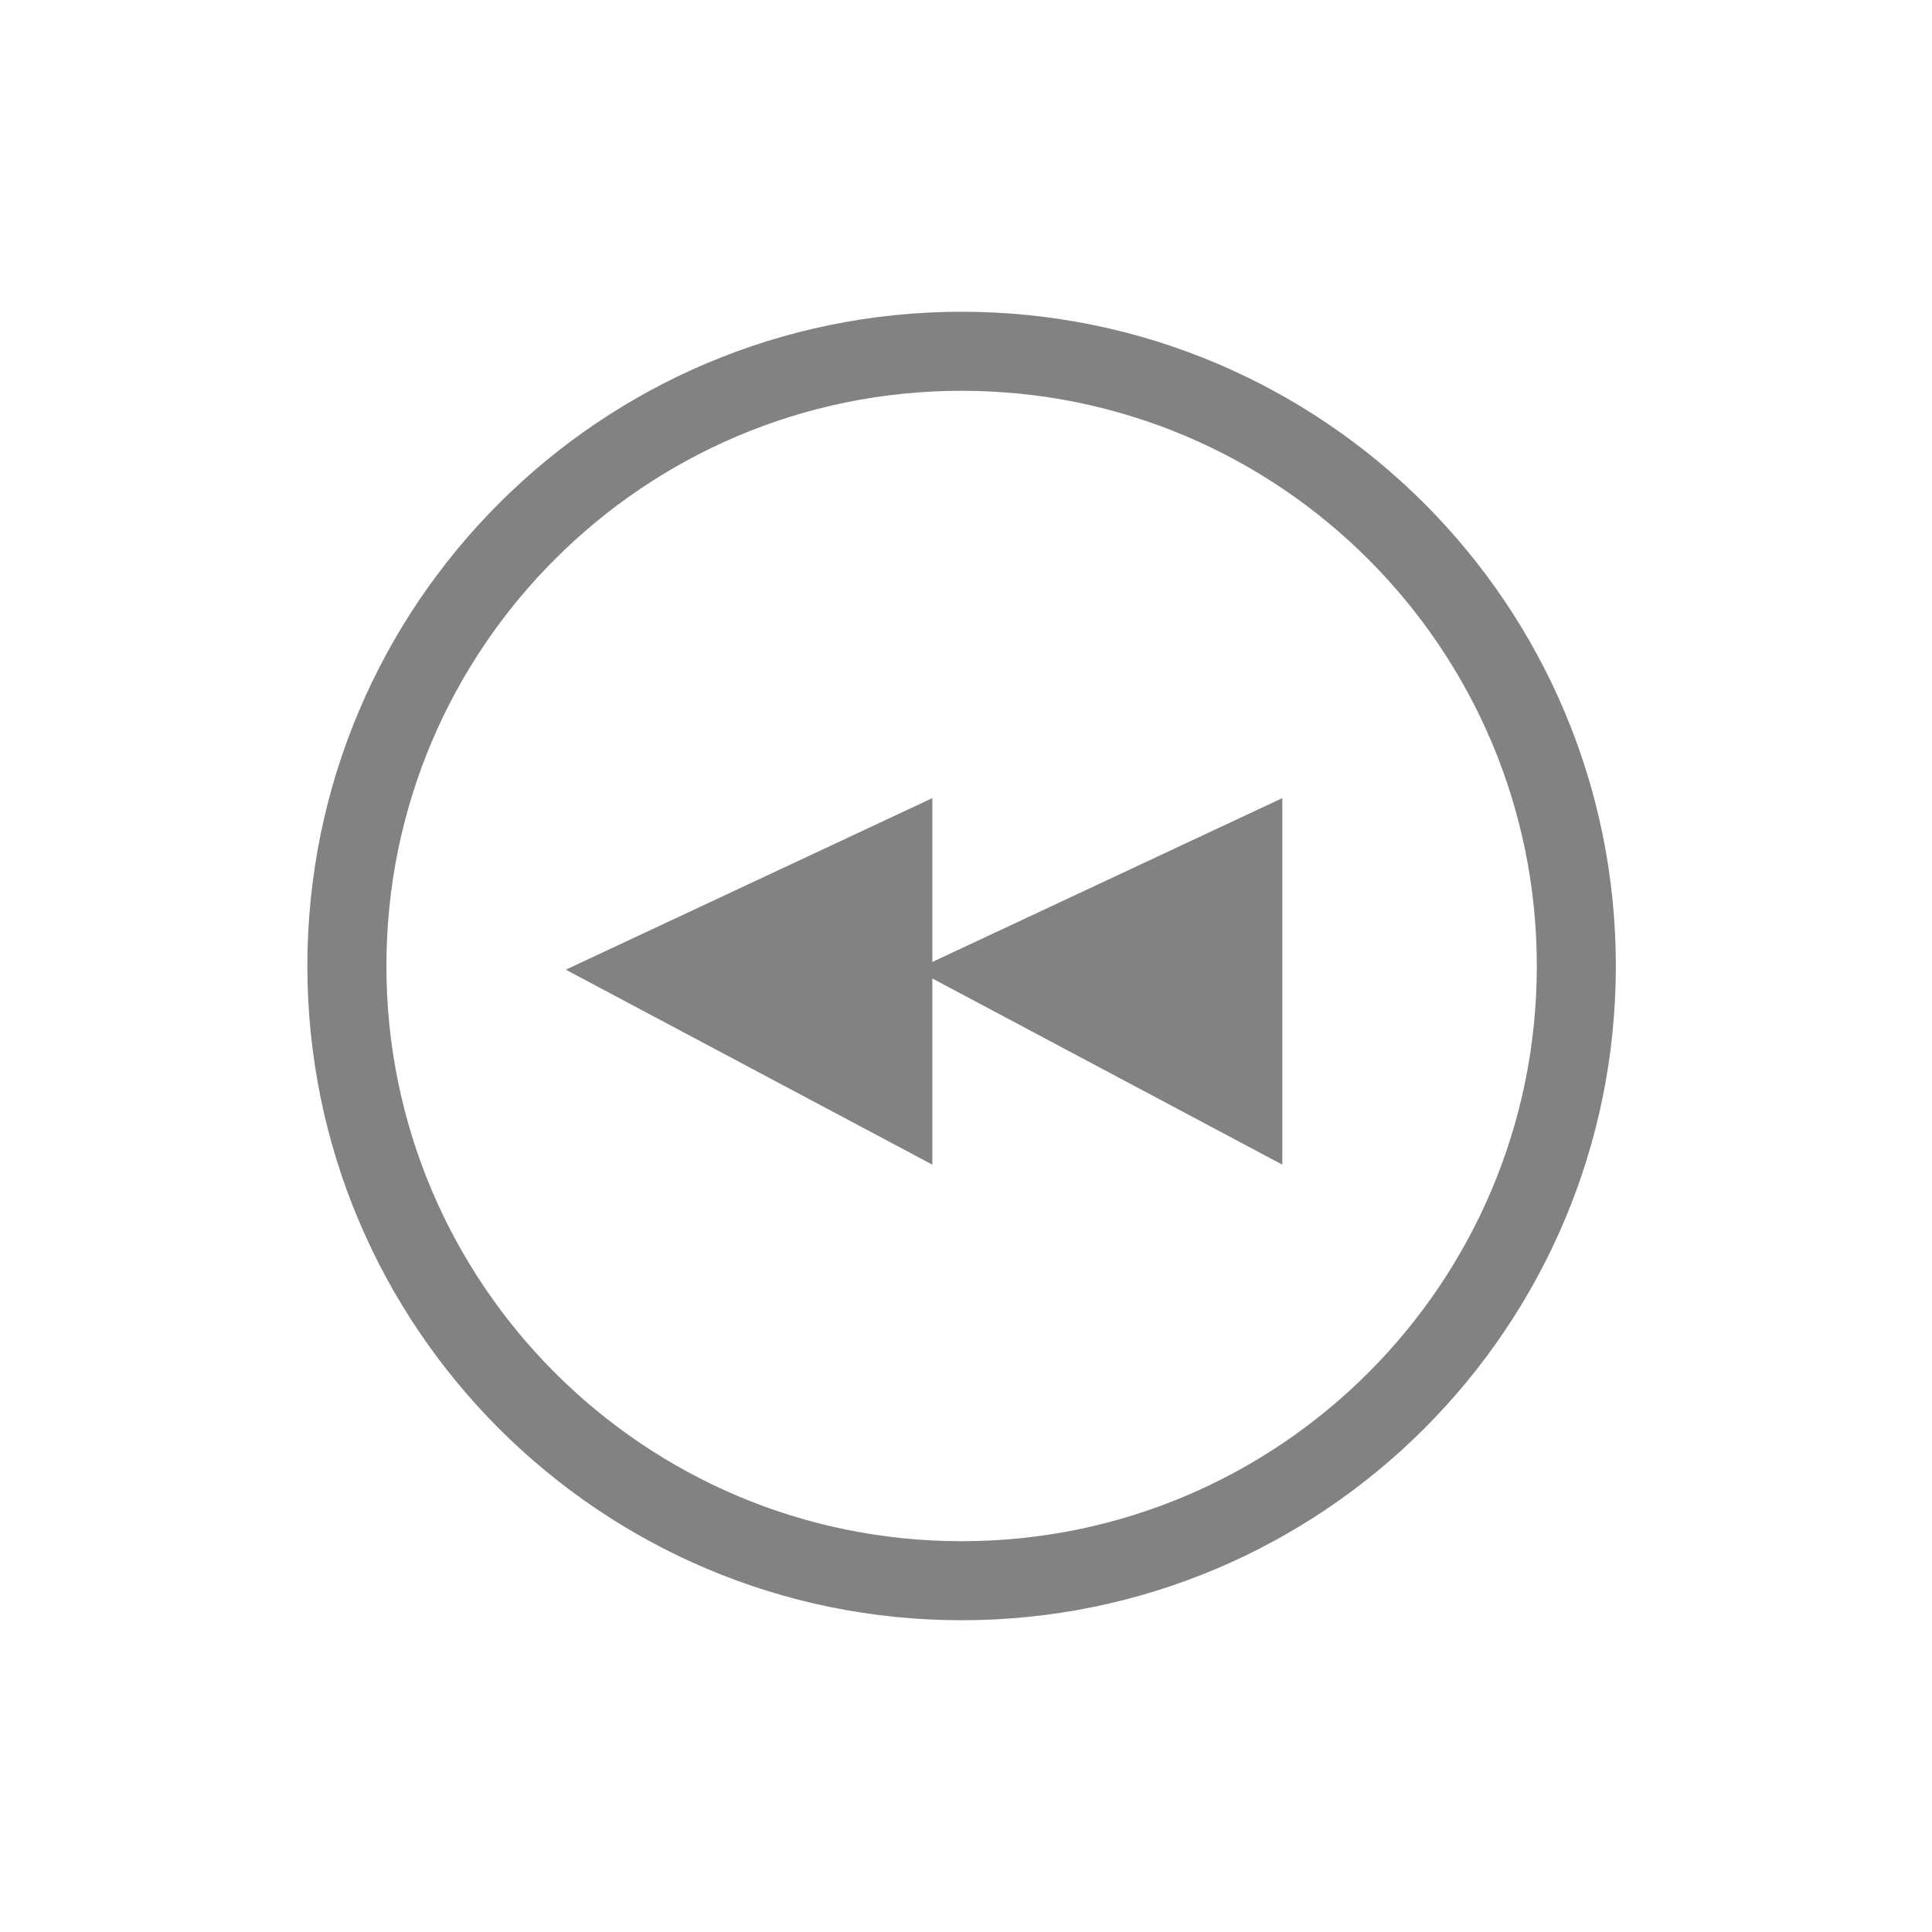
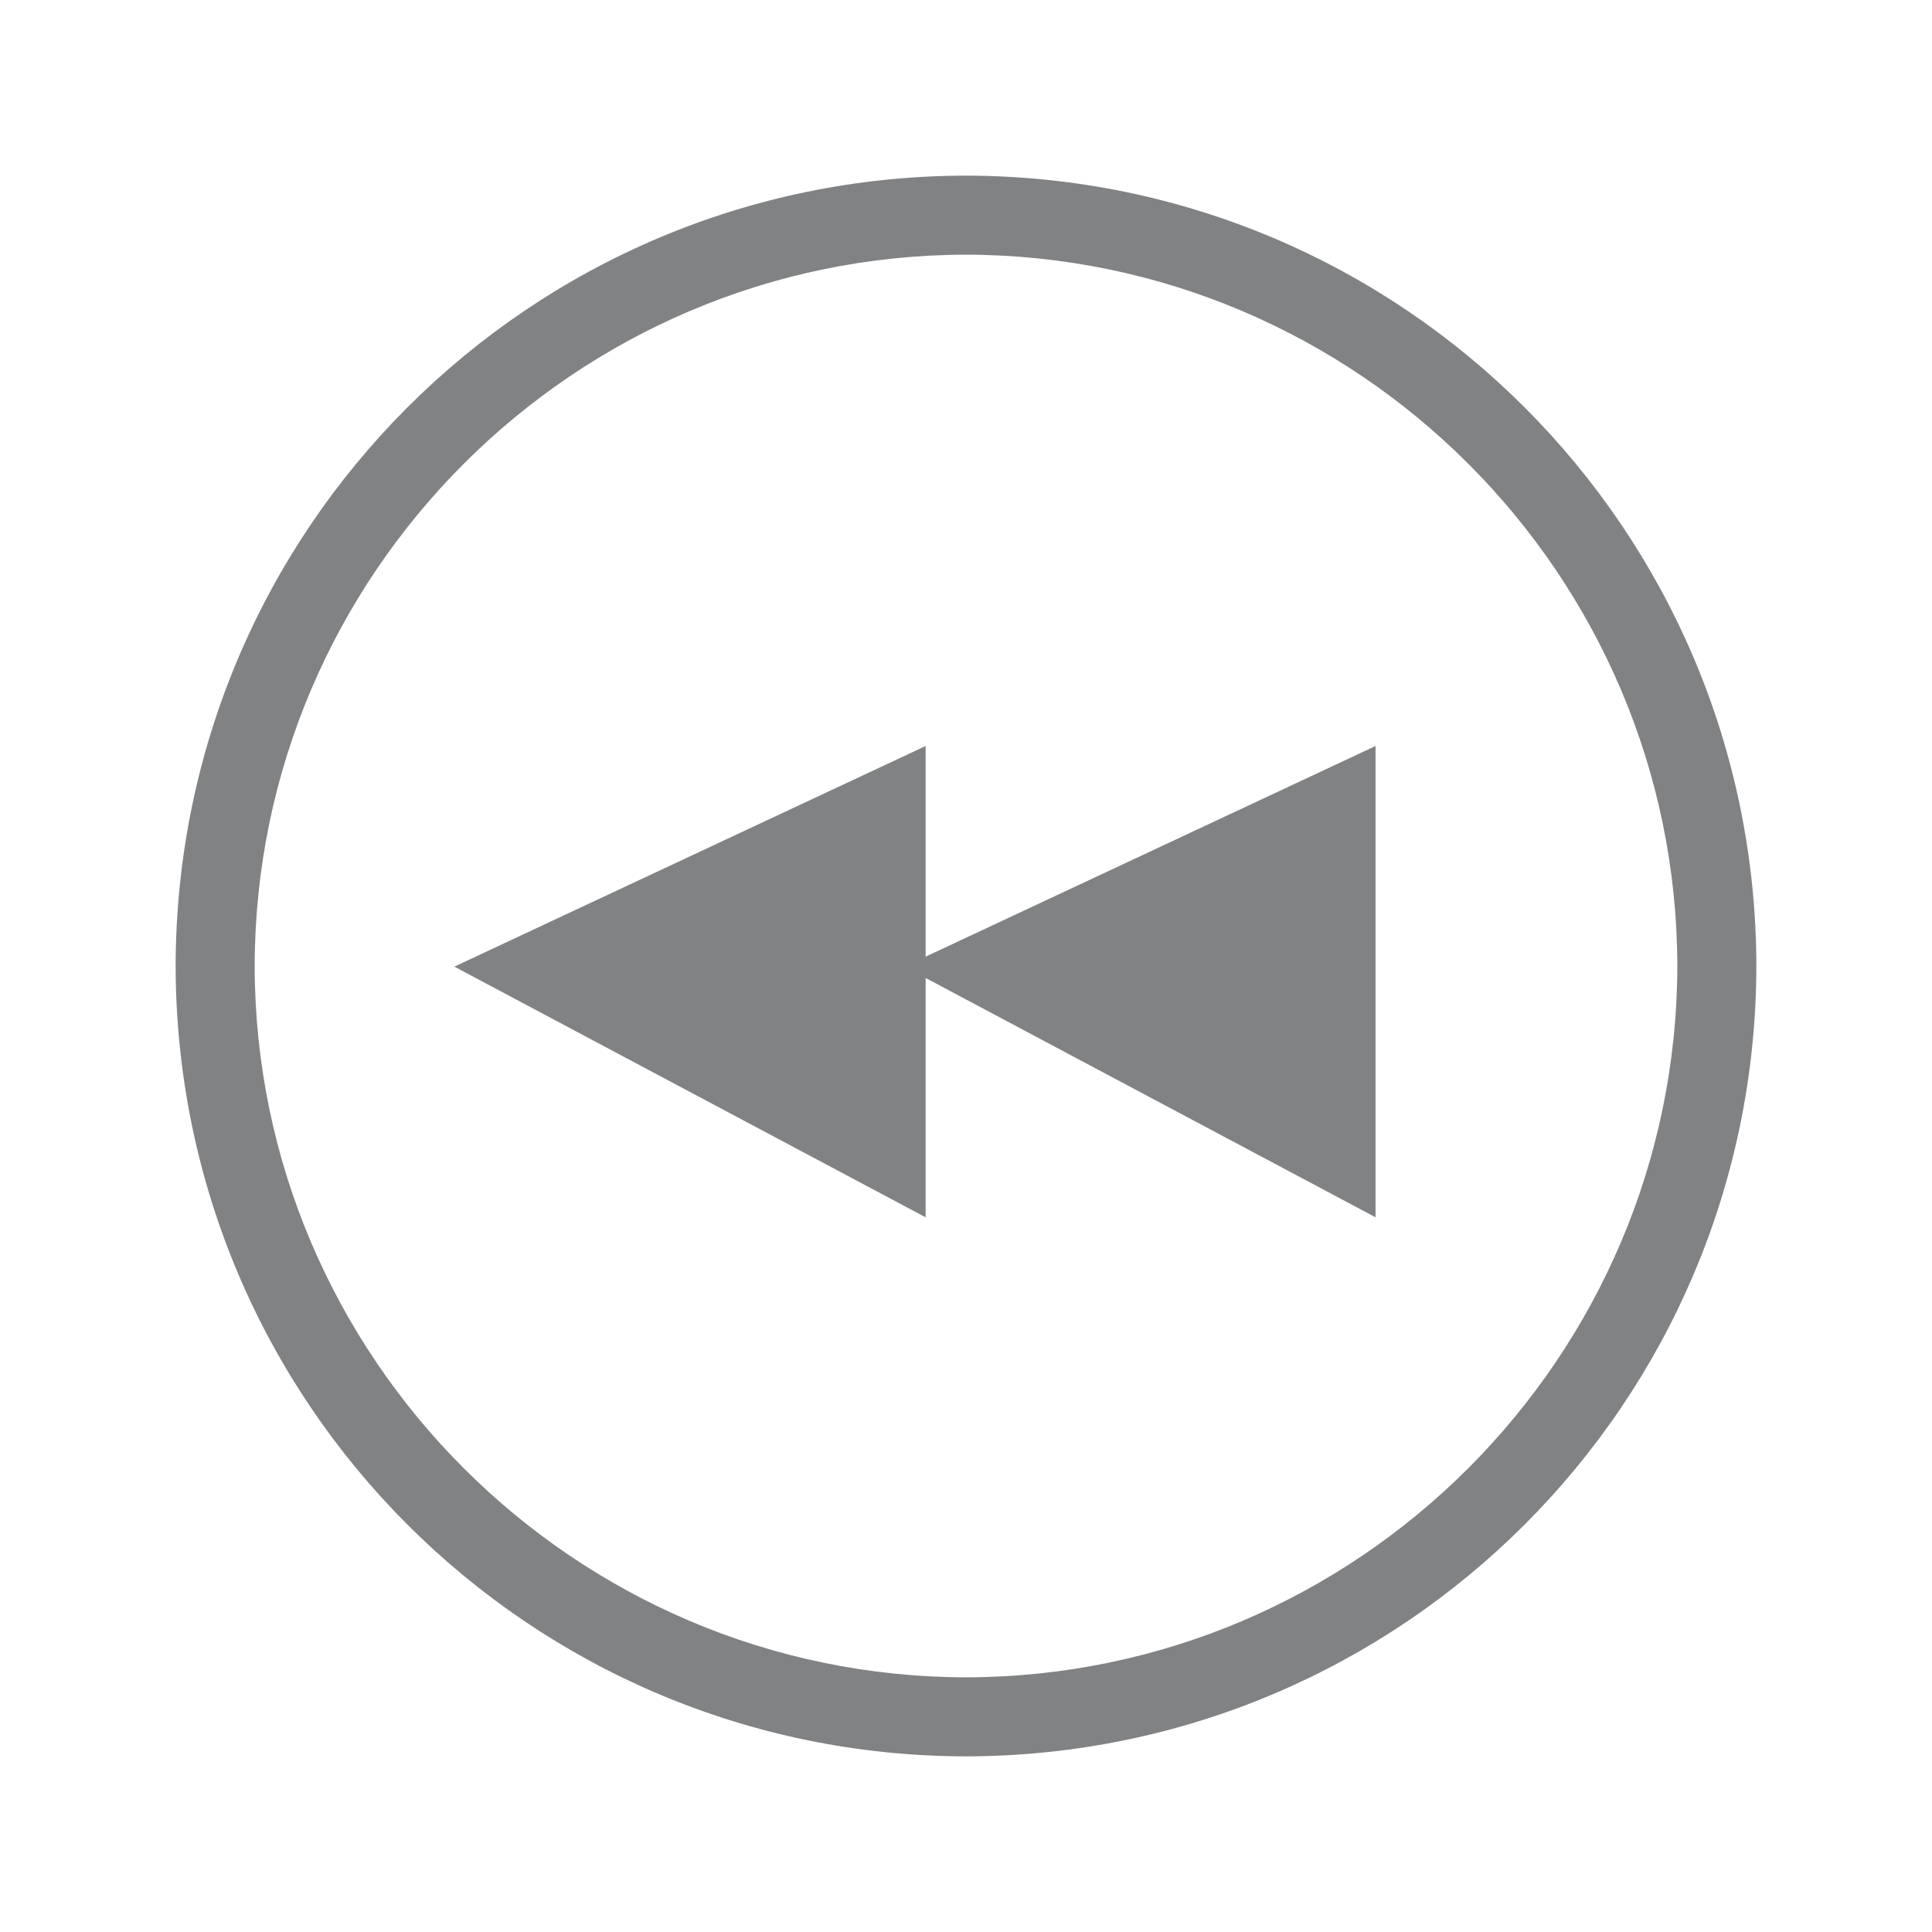
<svg xmlns="http://www.w3.org/2000/svg" enable-background="new 0 0 55 55" height="55px" version="1.1" viewBox="0 0 55 55" width="55px" x="0px" xml:space="preserve" y="0px">
-   <g display="block" id="media-seek-backward-inactive">
-     <path d="M44.875,27.5c0,9.664-7.836,17.5-17.5,17.5   s-17.5-7.836-17.5-17.5S17.711,10,27.375,10S44.875,17.836,44.875,27.5" display="inline" fill="none" stroke="#808284" stroke-width="2.25" />
-     <path d="M26.071,27.605l10.434,5.55c0,0,0,0,0-10.434L26.071,27.605z" display="inline" fill="#808284" id="path2825_6_" />
-     <path d="M16.107,27.605l10.435,5.55c0,0,0,0,0-10.434L16.107,27.605z" display="inline" fill="#808284" id="path2825_5_" />
+   <g display="block" id="media-seek-backward-insensitive">
+     <g display="inline">
+       <g>
+         <path d="M27.499,5C39.927,5.019,49.98,15.074,50,27.5C49.98,39.926,39.927,49.98,27.499,50     C15.075,49.98,5.021,39.926,5,27.5C5.021,15.074,15.075,5.019,27.499,5 M27.502,7.25c-0.001,0-0.002,0-0.003,0s-0.002,0-0.003,0     c0,0,0.001,0,0.002,0C16.352,7.27,7.269,16.354,7.25,27.504c0.019,11.142,9.104,20.228,20.252,20.246     c11.144-0.018,20.23-9.103,20.248-20.253C47.732,16.354,38.649,7.27,27.5,7.25C27.501,7.25,27.502,7.25,27.502,7.25L27.502,7.25z     " fill="#808284" />
+       </g>
+       <path d="M25.744,27.518l13.415,7.136c0,0,0,0,0-13.417L25.744,27.518z" fill="#808284" id="path2825_6_" />
+       <path d="M12.934,27.518l13.417,7.136c0,0,0,0,0-13.417L12.934,27.518z" fill="#808284" id="path2825_5_" />
+     </g>
  </g>
</svg>
